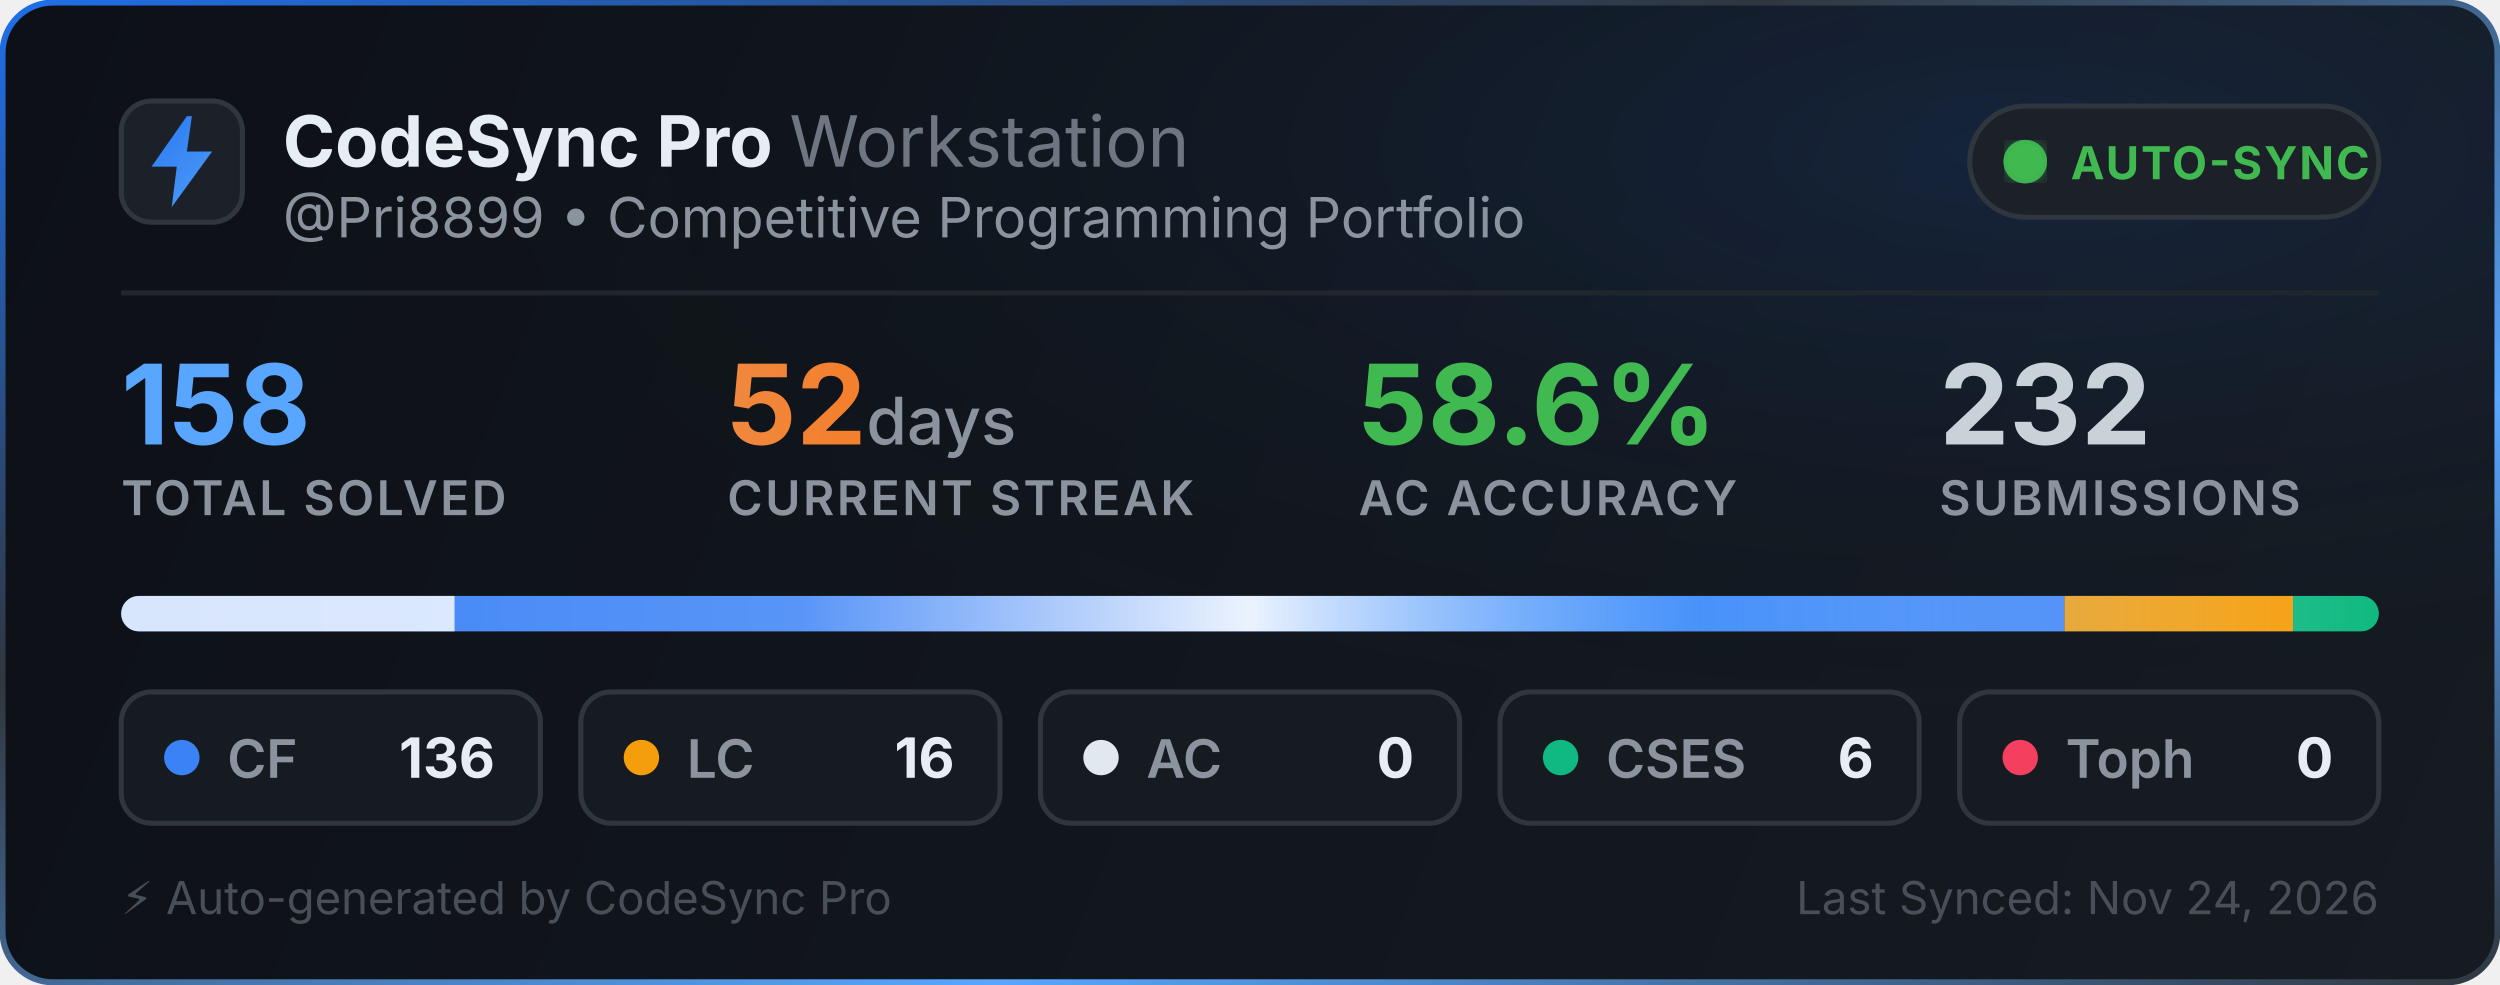
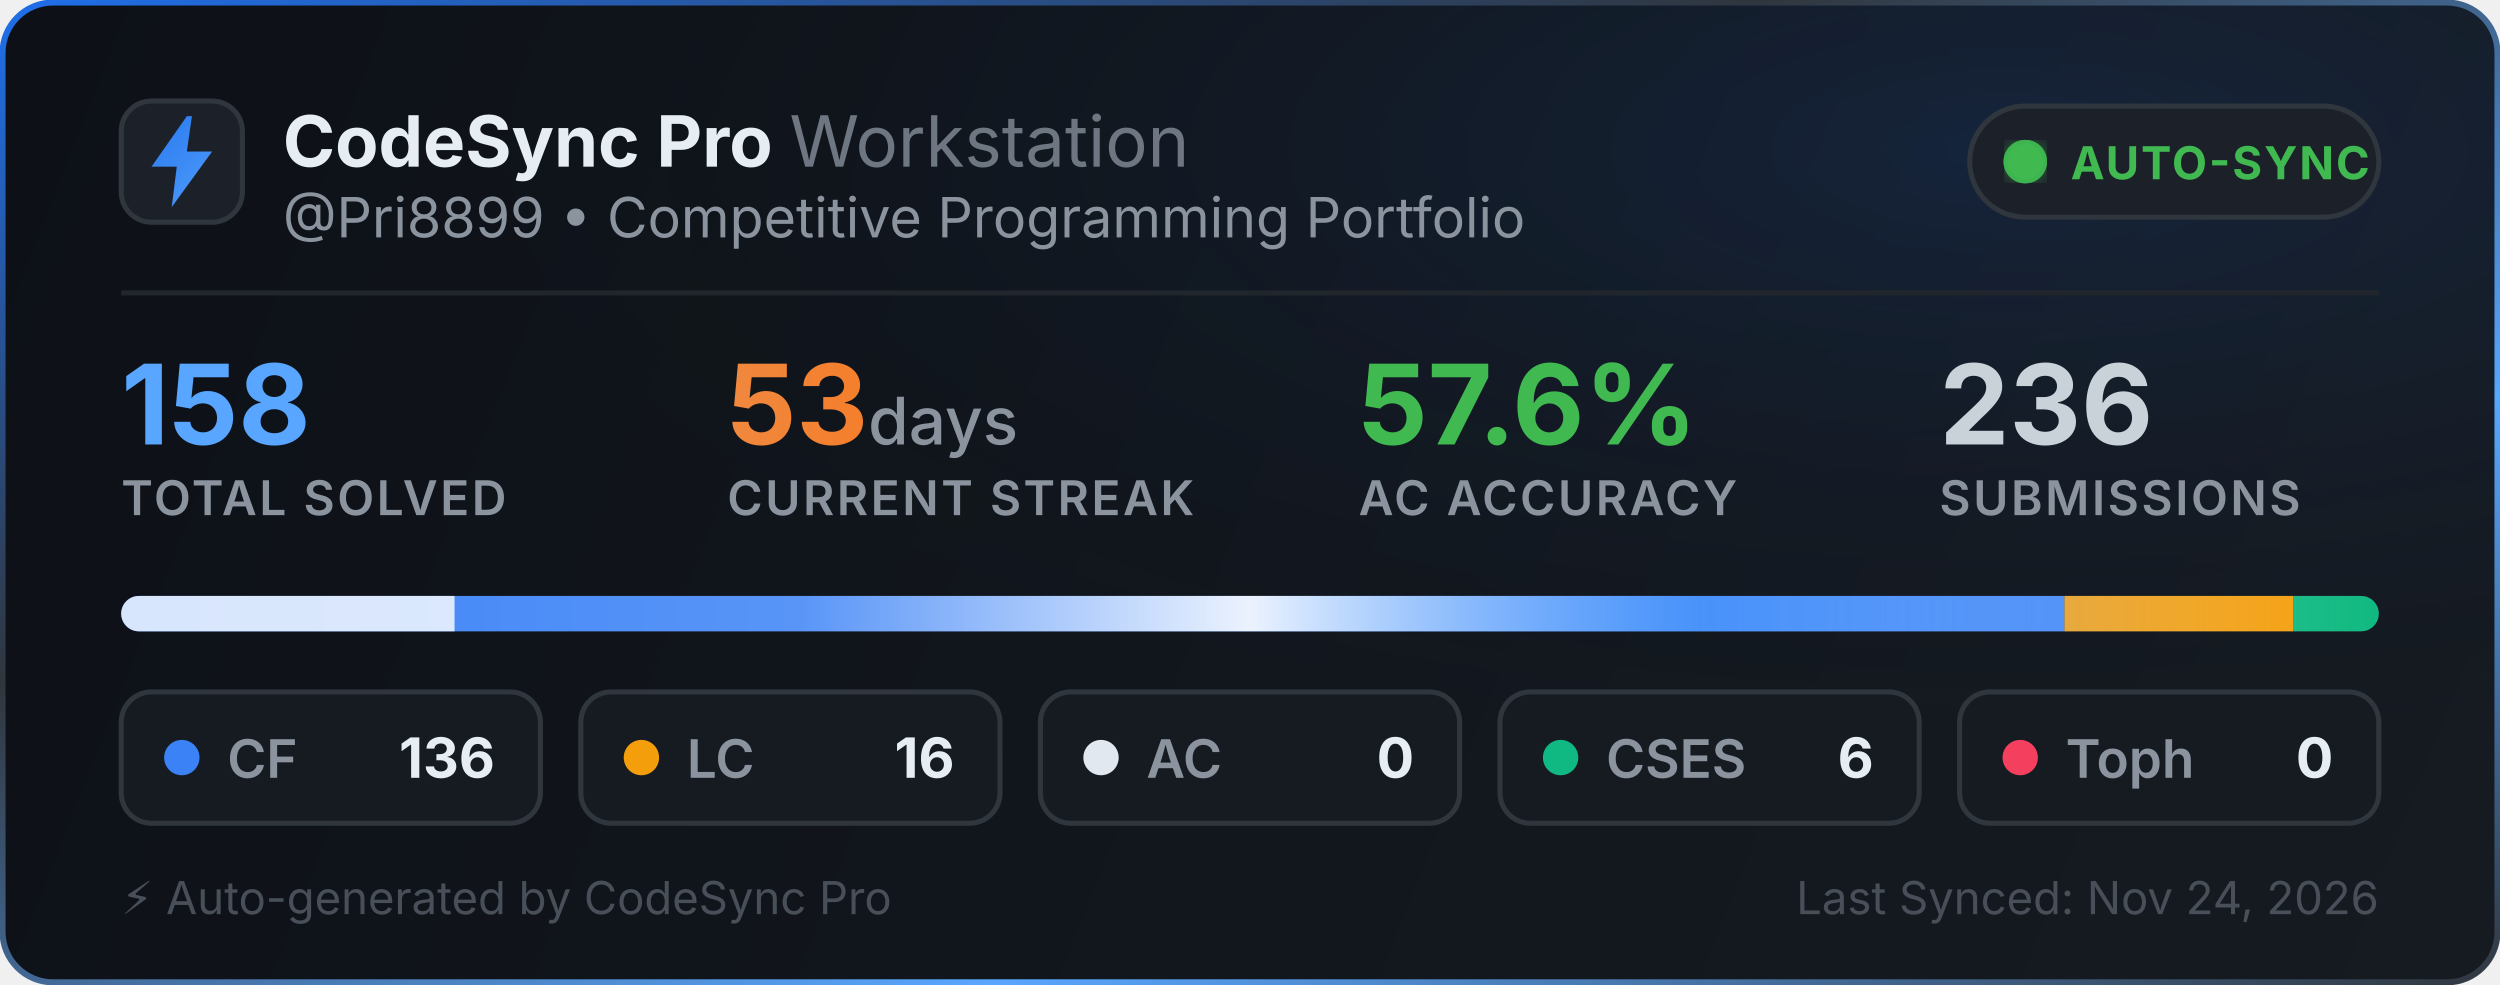
<svg xmlns="http://www.w3.org/2000/svg" width="495" height="195" viewBox="0 0 495 195" fill="none">
  <defs>
    <linearGradient id="bg" x1="0" y1="0" x2="495" y2="195" gradientUnits="userSpaceOnUse">
      <stop offset="0%" stop-color="#0d1117" />
      <stop offset="100%" stop-color="#161b22" />
    </linearGradient>
    <linearGradient id="border-flow" x1="0%" y1="0%" x2="100%" y2="100%">
      <stop offset="0%" stop-color="#1f6feb">
        <animate attributeName="stop-color" values="#1f6feb; #58a6ff; #3fb950; #1f6feb" dur="6s" repeatCount="indefinite" />
      </stop>
      <stop offset="35%" stop-color="#30363d">
        <animate attributeName="stop-color" values="#30363d; #1f6feb; #30363d; #30363d" dur="6s" repeatCount="indefinite" />
      </stop>
      <stop offset="70%" stop-color="#58a6ff">
        <animate attributeName="stop-color" values="#58a6ff; #3fb950; #1f6feb; #58a6ff" dur="6s" repeatCount="indefinite" />
      </stop>
      <stop offset="100%" stop-color="#30363d">
        <animate attributeName="stop-color" values="#30363d; #30363d; #58a6ff; #30363d" dur="6s" repeatCount="indefinite" />
      </stop>
    </linearGradient>
    <radialGradient id="aurora" cx="80%" cy="15%" r="65%">
      <stop offset="0%" stop-color="#1f6feb" stop-opacity="0.14">
        <animate attributeName="stop-opacity" values="0.06; 0.22; 0.06" dur="3.5s" repeatCount="indefinite" />
      </stop>
      <stop offset="100%" stop-color="#0d1117" stop-opacity="0" />
    </radialGradient>
    <linearGradient id="icon-grad" x1="0" y1="0" x2="24" y2="24" gradientUnits="userSpaceOnUse">
      <stop offset="0%" stop-color="#1f6feb">
        <animate attributeName="stop-color" values="#1f6feb; #58a6ff; #388bfd; #1f6feb" dur="2.5s" repeatCount="indefinite" />
      </stop>
      <stop offset="100%" stop-color="#58a6ff">
        <animate attributeName="stop-color" values="#58a6ff; #79c0ff; #1f6feb; #58a6ff" dur="2.5s" repeatCount="indefinite" />
      </stop>
    </linearGradient>
    <linearGradient id="streak-flame" x1="0%" y1="0%" x2="100%" y2="0%">
      <stop offset="0%" stop-color="#f0883e">
        <animate attributeName="stop-color" values="#f0883e; #ff7b72; #f97316; #f0883e" dur="2.2s" repeatCount="indefinite" />
      </stop>
      <stop offset="100%" stop-color="#f97316">
        <animate attributeName="stop-color" values="#f97316; #f0883e; #ff7b72; #f97316" dur="2.2s" repeatCount="indefinite" />
      </stop>
    </linearGradient>
    <linearGradient id="laser-sweep" x1="0%" y1="0%" x2="100%" y2="0%">
      <stop offset="0%" stop-color="#ffffff" stop-opacity="0" />
      <stop offset="30%" stop-color="#ffffff" stop-opacity="0.15" />
      <stop offset="50%" stop-color="#ffffff" stop-opacity="0.9" />
      <stop offset="70%" stop-color="#58a6ff" stop-opacity="0.45" />
      <stop offset="100%" stop-color="#ffffff" stop-opacity="0" />
      <animate attributeName="x1" values="-150%; 150%" dur="2.4s" repeatCount="indefinite" />
      <animate attributeName="x2" values="-50%; 250%" dur="2.4s" repeatCount="indefinite" />
    </linearGradient>
    <clipPath id="bar-clip">
      <rect x="24" y="118" width="447" height="7" rx="3.5" />
    </clipPath>
    <filter id="glow">
      <feGaussianBlur stdDeviation="2" result="blur" />
      <feMerge>
        <feMergeNode in="blur" />
        <feMergeNode in="SourceGraphic" />
      </feMerge>
    </filter>
  </defs>
  <style>
    .title { font-family: -apple-system, BlinkMacSystemFont, "Segoe UI", Inter, Helvetica, Arial, sans-serif; font-size: 14px; font-weight: 700; fill: #e6edf3; }
    .subtitle { font-family: -apple-system, BlinkMacSystemFont, "Segoe UI", Inter, Helvetica, Arial, sans-serif; font-size: 11px; fill: #8b949e; }
    .stat-val { font-family: -apple-system, BlinkMacSystemFont, "Segoe UI", Inter, Helvetica, Arial, sans-serif; font-weight: 700; }
    .stat-lbl { font-family: -apple-system, BlinkMacSystemFont, "Segoe UI", Inter, Helvetica, Arial, sans-serif; font-size: 9.5px; font-weight: 600; fill: #8b949e; letter-spacing: 0.5px; }
  </style>
  <rect x="0.5" y="0.5" width="494" height="194" rx="10" fill="url(#bg)" stroke="url(#border-flow)" stroke-width="1.2" />
  <rect x="1" y="1" width="493" height="193" rx="10" fill="url(#aurora)" pointer-events="none" />
  <g transform="translate(24, 20)">
    <rect width="24" height="24" rx="6" fill="#1c2129" stroke="#30363d" stroke-width="1" />
    <path d="M13 3L6 13h5l-1 8 8-11h-5l1-7z" fill="url(#icon-grad)" />
  </g>
  <g>
    <text x="56" y="33" class="title">CodeSync Pro <tspan font-weight="400" fill="#6e7681">Workstation</tspan>
    </text>
    <text x="56" y="47" class="subtitle">@Pri8899 • Competitive Programming Portfolio</text>
  </g>
  <g transform="translate(390, 21)">
    <rect width="81" height="22" rx="11" fill="#1c2129" stroke="#30363d" stroke-width="1" />
    <circle cx="11" cy="11" r="3.5" fill="#3fb950" filter="url(#glow)" />
    <circle cx="11" cy="11" r="3.5" fill="none" stroke="#3fb950" stroke-width="1.6" opacity="0.8">
      <animate attributeName="r" values="3.5; 10" dur="2s" repeatCount="indefinite" />
      <animate attributeName="opacity" values="0.85; 0" dur="2s" repeatCount="indefinite" />
      <animate attributeName="stroke-width" values="1.6; 0.2" dur="2s" repeatCount="indefinite" />
    </circle>
    <circle cx="11" cy="11" r="3.5" fill="none" stroke="#3fb950" stroke-width="1.6" opacity="0.8">
      <animate attributeName="r" values="3.5; 10" dur="2s" begin="1s" repeatCount="indefinite" />
      <animate attributeName="opacity" values="0.85; 0" dur="2s" begin="1s" repeatCount="indefinite" />
      <animate attributeName="stroke-width" values="1.6; 0.2" dur="2s" begin="1s" repeatCount="indefinite" />
    </circle>
    <text x="20" y="14.5" font-family="-apple-system, BlinkMacSystemFont, Segoe UI, Inter, Helvetica, Arial, sans-serif" font-size="9" font-weight="700" fill="#3fb950" letter-spacing="0.4px">AUTO-SYNC</text>
  </g>
  <line x1="24" y1="58" x2="471" y2="58" stroke="#21262d" stroke-width="1" />
  <g transform="translate(24, 68)">
    <g>
      <text x="0" y="20" class="stat-val" font-size="22" fill="#58a6ff">158</text>
      <text x="0" y="34" class="stat-lbl">TOTAL SOLVED</text>
    </g>
    <g>
-       <text x="120" y="20" class="stat-val" font-size="22" fill="url(#streak-flame)">52<tspan font-size="13" font-weight="500" fill="#8b949e"> days</tspan>
+       <text x="120" y="20" class="stat-val" font-size="22" fill="url(#streak-flame)">53<tspan font-size="13" font-weight="500" fill="#8b949e"> days</tspan>
      </text>
      <text x="120" y="34" class="stat-lbl">CURRENT STREAK</text>
    </g>
    <g>
-       <text x="245" y="20" class="stat-val" font-size="22" fill="#3fb950">58.6%</text>
+       <text x="245" y="20" class="stat-val" font-size="22" fill="#3fb950">57.6%</text>
      <text x="245" y="34" class="stat-lbl">AC ACCURACY</text>
    </g>
    <g>
-       <text x="360" y="20" class="stat-val" font-size="22" fill="#c9d1d9">232</text>
+       <text x="360" y="20" class="stat-val" font-size="22" fill="#c9d1d9">236</text>
      <text x="360" y="34" class="stat-lbl">SUBMISSIONS</text>
    </g>
  </g>
  <g>
    <rect x="24" y="118" width="447" height="7" rx="3.5" fill="#21262d" />
    <g clip-path="url(#bar-clip)">
      <rect x="24" y="118" width="384.759" height="7" fill="#3b82f6" />
      <rect x="408.759" y="118" width="45.266" height="7" fill="#f59e0b" />
      <rect x="454.025" y="118" width="16.975" height="7" fill="#10b981" />
      <rect x="24" y="118" width="447" height="7" fill="url(#laser-sweep)" />
      <rect y="118" width="90" height="7" fill="#ffffff" fill-opacity="0.8">
        <animate attributeName="x" values="-66; 471; -66" dur="2.8s" repeatCount="indefinite" />
      </rect>
    </g>
  </g>
  <g transform="translate(24, 137)">
    <rect width="83" height="26" rx="6" fill="#161b22" stroke="#30363d" stroke-width="1" />
    <circle cx="12" cy="13" r="3.5" fill="#3b82f6">
      <animate attributeName="r" values="3.0; 4.3; 3.0" dur="2s" repeatCount="indefinite" />
      <animate attributeName="opacity" values="0.75; 1; 0.75" dur="2s" repeatCount="indefinite" />
    </circle>
    <text x="21" y="17" font-family="-apple-system, BlinkMacSystemFont, Segoe UI, Inter, Helvetica, Arial, sans-serif" font-size="10.5" font-weight="600" fill="#8b949e">CF</text>
    <text x="74" y="17" text-anchor="end" font-family="-apple-system, BlinkMacSystemFont, Segoe UI, Inter, Helvetica, Arial, sans-serif" font-size="11" font-weight="700" fill="#e6edf3">136</text>
  </g>
  <g transform="translate(115, 137)">
    <rect width="83" height="26" rx="6" fill="#161b22" stroke="#30363d" stroke-width="1" />
    <circle cx="12" cy="13" r="3.5" fill="#f59e0b">
      <animate attributeName="r" values="3.0; 4.3; 3.0" dur="2.25s" repeatCount="indefinite" />
      <animate attributeName="opacity" values="0.75; 1; 0.75" dur="2.25s" repeatCount="indefinite" />
    </circle>
    <text x="21" y="17" font-family="-apple-system, BlinkMacSystemFont, Segoe UI, Inter, Helvetica, Arial, sans-serif" font-size="10.5" font-weight="600" fill="#8b949e">LC</text>
    <text x="74" y="17" text-anchor="end" font-family="-apple-system, BlinkMacSystemFont, Segoe UI, Inter, Helvetica, Arial, sans-serif" font-size="11" font-weight="700" fill="#e6edf3">16</text>
  </g>
  <g transform="translate(206, 137)">
    <rect width="83" height="26" rx="6" fill="#161b22" stroke="#30363d" stroke-width="1" />
    <circle cx="12" cy="13" r="3.5" fill="#e2e8f0">
      <animate attributeName="r" values="3.0; 4.3; 3.0" dur="2.5s" repeatCount="indefinite" />
      <animate attributeName="opacity" values="0.75; 1; 0.75" dur="2.5s" repeatCount="indefinite" />
    </circle>
    <text x="21" y="17" font-family="-apple-system, BlinkMacSystemFont, Segoe UI, Inter, Helvetica, Arial, sans-serif" font-size="10.5" font-weight="600" fill="#8b949e">AC</text>
    <text x="74" y="17" text-anchor="end" font-family="-apple-system, BlinkMacSystemFont, Segoe UI, Inter, Helvetica, Arial, sans-serif" font-size="11" font-weight="700" fill="#e6edf3">0</text>
  </g>
  <g transform="translate(297, 137)">
    <rect width="83" height="26" rx="6" fill="#161b22" stroke="#30363d" stroke-width="1" />
    <circle cx="12" cy="13" r="3.5" fill="#10b981">
      <animate attributeName="r" values="3.0; 4.3; 3.0" dur="2.75s" repeatCount="indefinite" />
      <animate attributeName="opacity" values="0.75; 1; 0.75" dur="2.75s" repeatCount="indefinite" />
    </circle>
    <text x="21" y="17" font-family="-apple-system, BlinkMacSystemFont, Segoe UI, Inter, Helvetica, Arial, sans-serif" font-size="10.5" font-weight="600" fill="#8b949e">CSES</text>
    <text x="74" y="17" text-anchor="end" font-family="-apple-system, BlinkMacSystemFont, Segoe UI, Inter, Helvetica, Arial, sans-serif" font-size="11" font-weight="700" fill="#e6edf3">6</text>
  </g>
  <g transform="translate(388, 137)">
    <rect width="83" height="26" rx="6" fill="#161b22" stroke="#30363d" stroke-width="1" />
    <circle cx="12" cy="13" r="3.5" fill="#f43f5e">
      <animate attributeName="r" values="3.0; 4.3; 3.0" dur="3s" repeatCount="indefinite" />
      <animate attributeName="opacity" values="0.75; 1; 0.75" dur="3s" repeatCount="indefinite" />
    </circle>
    <text x="21" y="17" font-family="-apple-system, BlinkMacSystemFont, Segoe UI, Inter, Helvetica, Arial, sans-serif" font-size="10.5" font-weight="600" fill="#8b949e">Toph</text>
    <text x="74" y="17" text-anchor="end" font-family="-apple-system, BlinkMacSystemFont, Segoe UI, Inter, Helvetica, Arial, sans-serif" font-size="11" font-weight="700" fill="#e6edf3">0</text>
  </g>
  <text x="24" y="181" font-family="-apple-system, BlinkMacSystemFont, Segoe UI, Inter, Helvetica, Arial, sans-serif" font-size="9" fill="#484f58">⚡ Auto-generated by CodeSync Pro</text>
  <text x="471" y="181" text-anchor="end" font-family="-apple-system, BlinkMacSystemFont, Segoe UI, Inter, Helvetica, Arial, sans-serif" font-size="9" fill="#484f58">Last Synced: Nov 24, 2026</text>
</svg>
